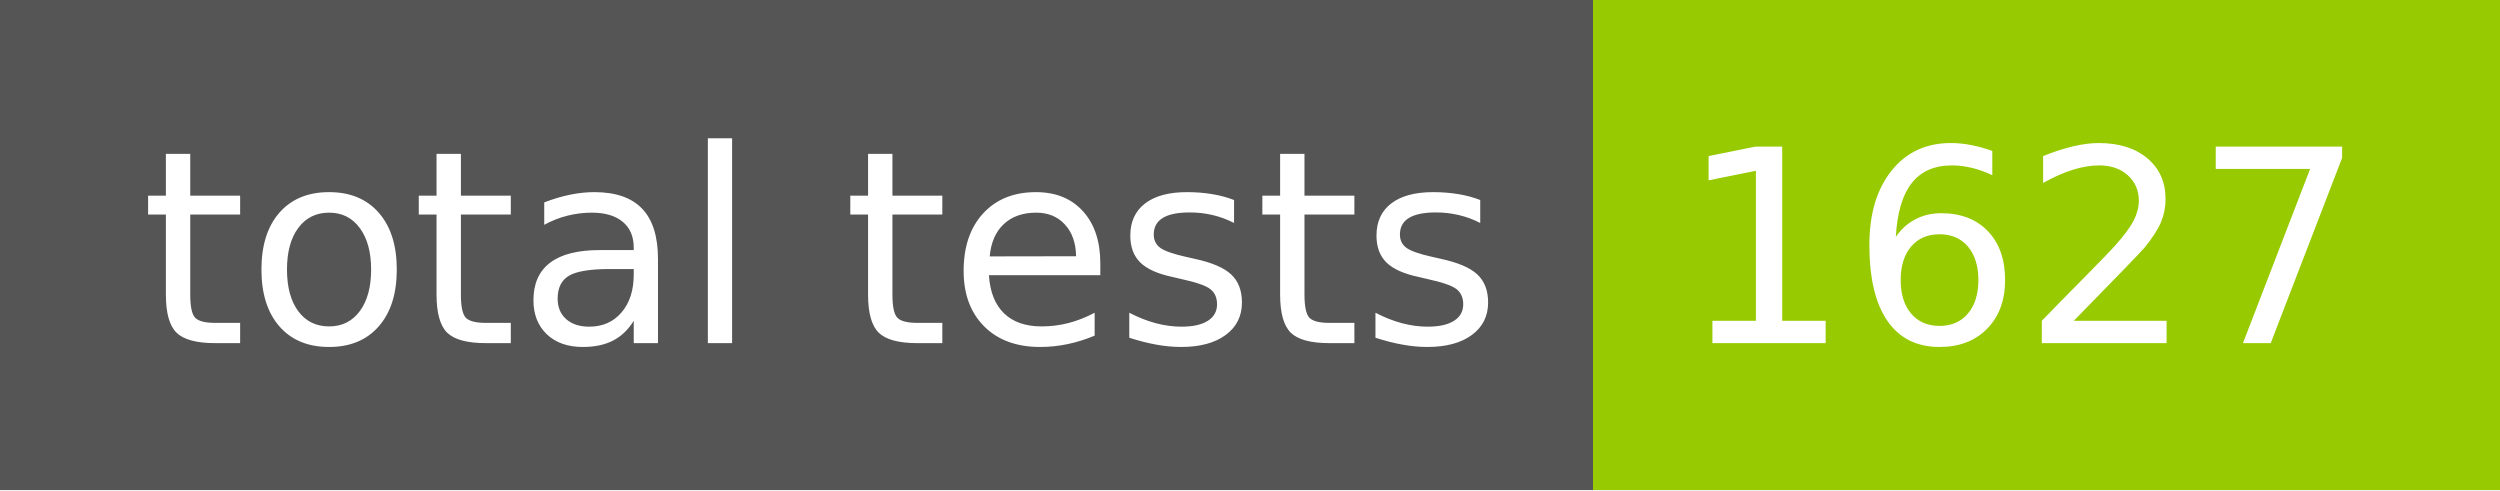
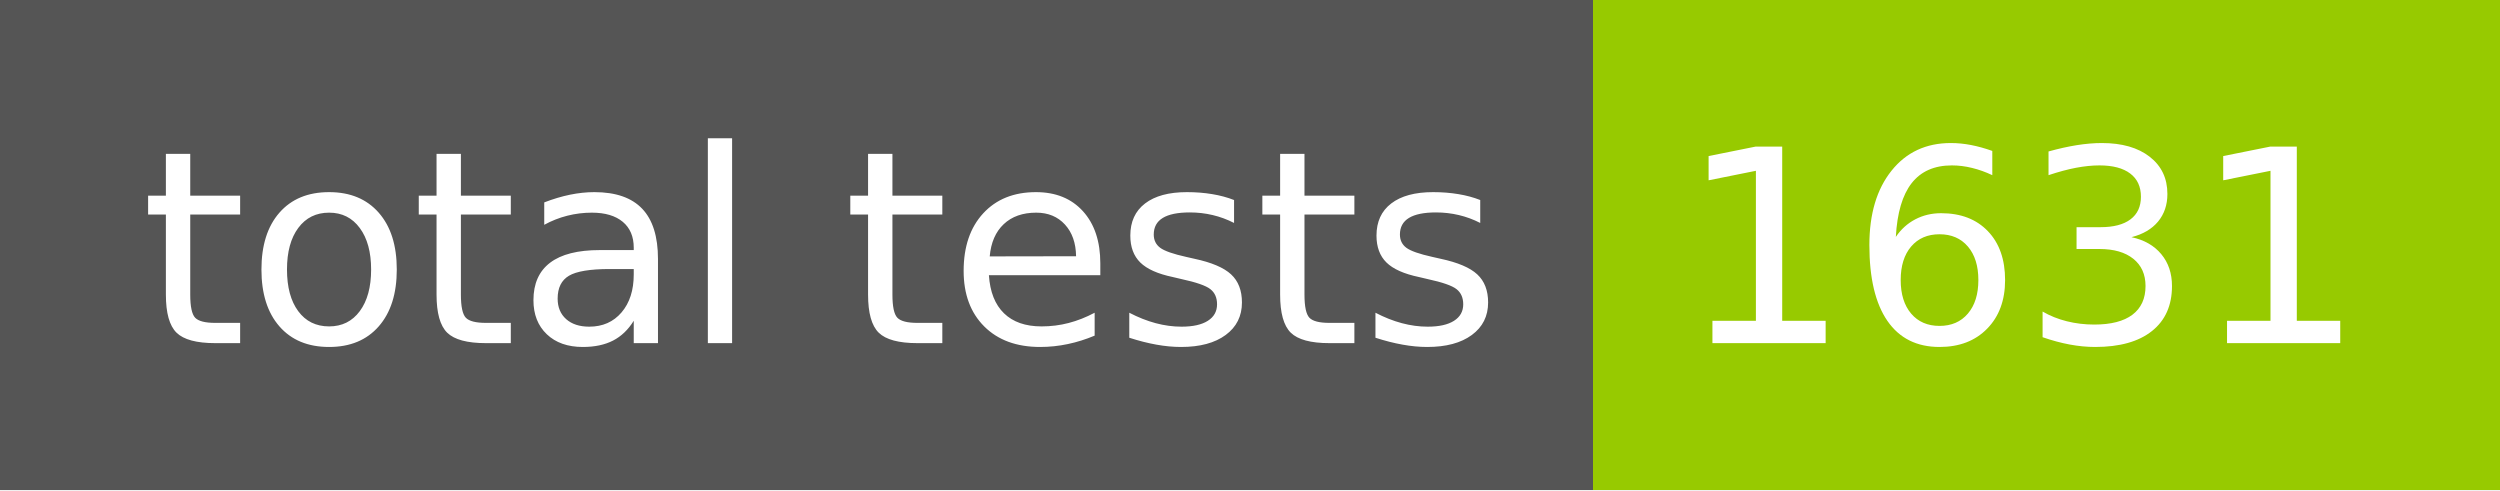
- <svg xmlns="http://www.w3.org/2000/svg" width="102" height="20" role="img" aria-label="total tests: 1627">
+ <svg xmlns="http://www.w3.org/2000/svg" width="102" height="20" role="img" aria-label="total tests: 1631">
  <g shape-rendering="crispEdges">
    <rect width="65" height="20" fill="#555" />
    <rect x="65" width="37" height="20" fill="#97ca00" />
  </g>
  <g fill="#fff" text-anchor="middle" font-family="Verdana,Geneva,DejaVu Sans,sans-serif" text-rendering="geometricPrecision" font-size="110">
    <text x="335" y="140" transform="scale(.1)" fill="#fff" textLength="550">total tests</text>
-     <text x="825" y="140" transform="scale(.1)" fill="#fff" textLength="270">1627</text>
+     <text x="825" y="140" transform="scale(.1)" fill="#fff" textLength="270">1631</text>
  </g>
</svg>
